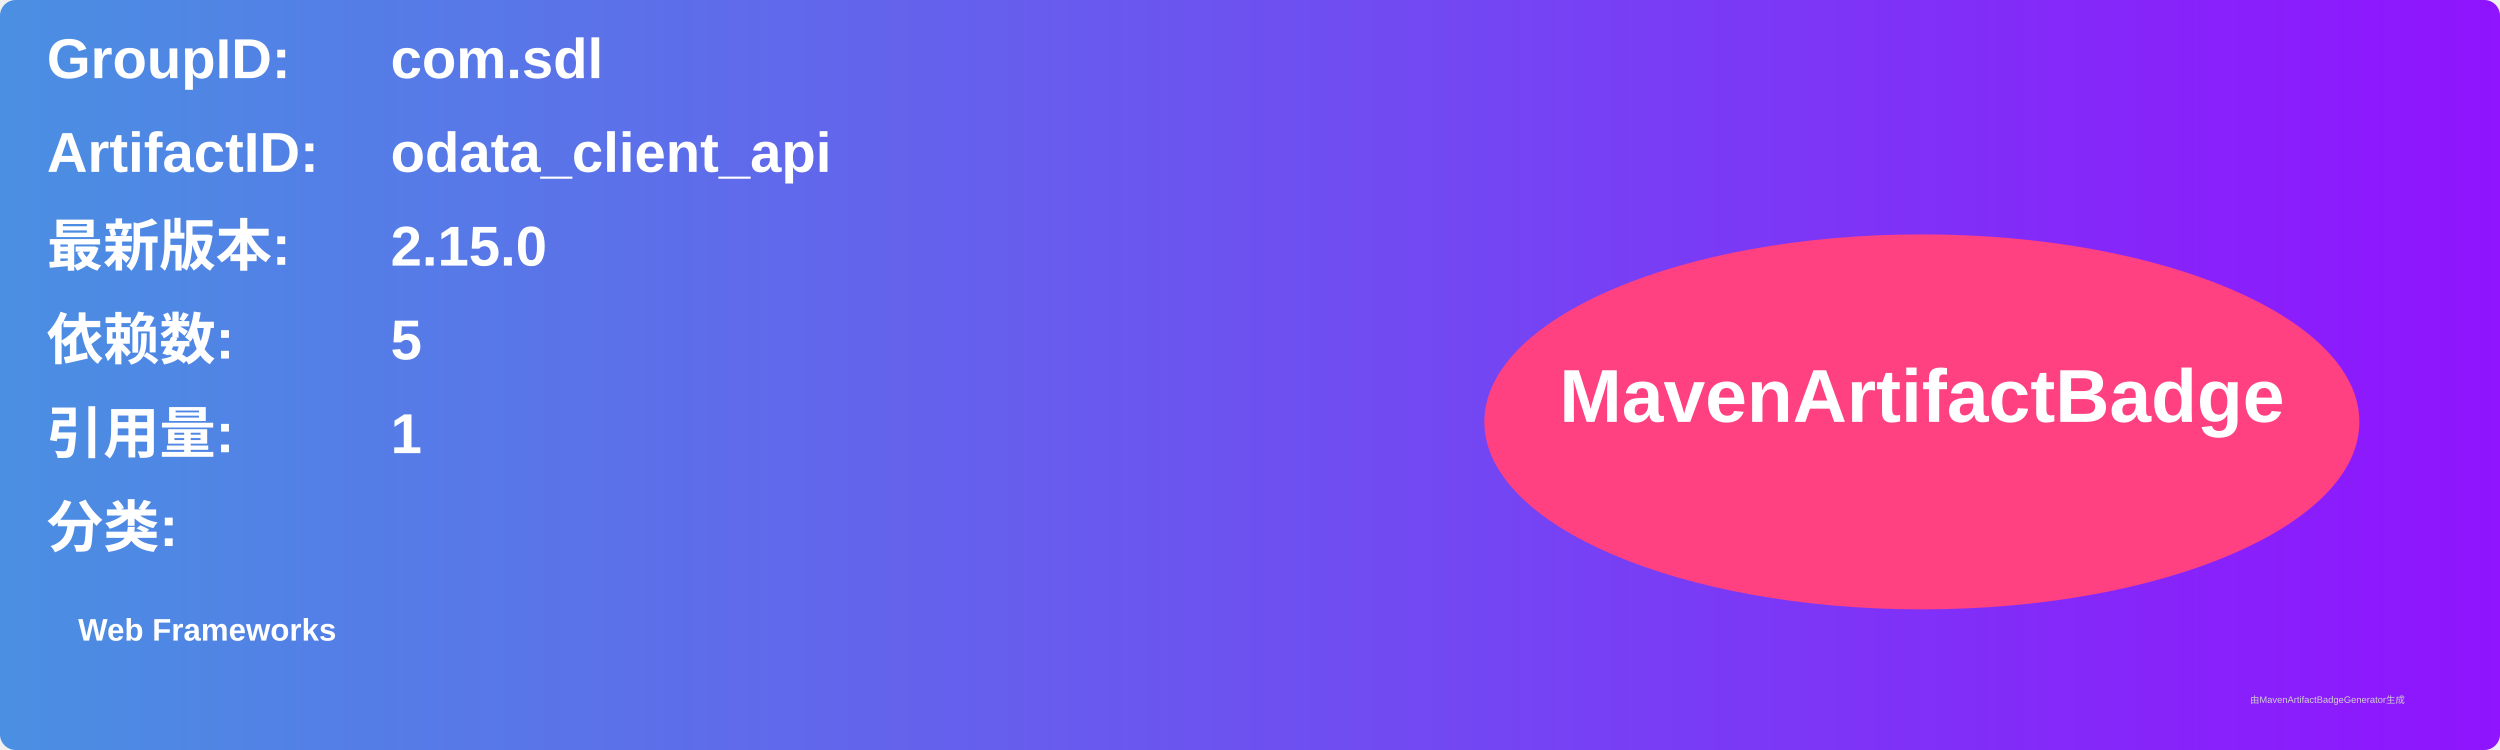
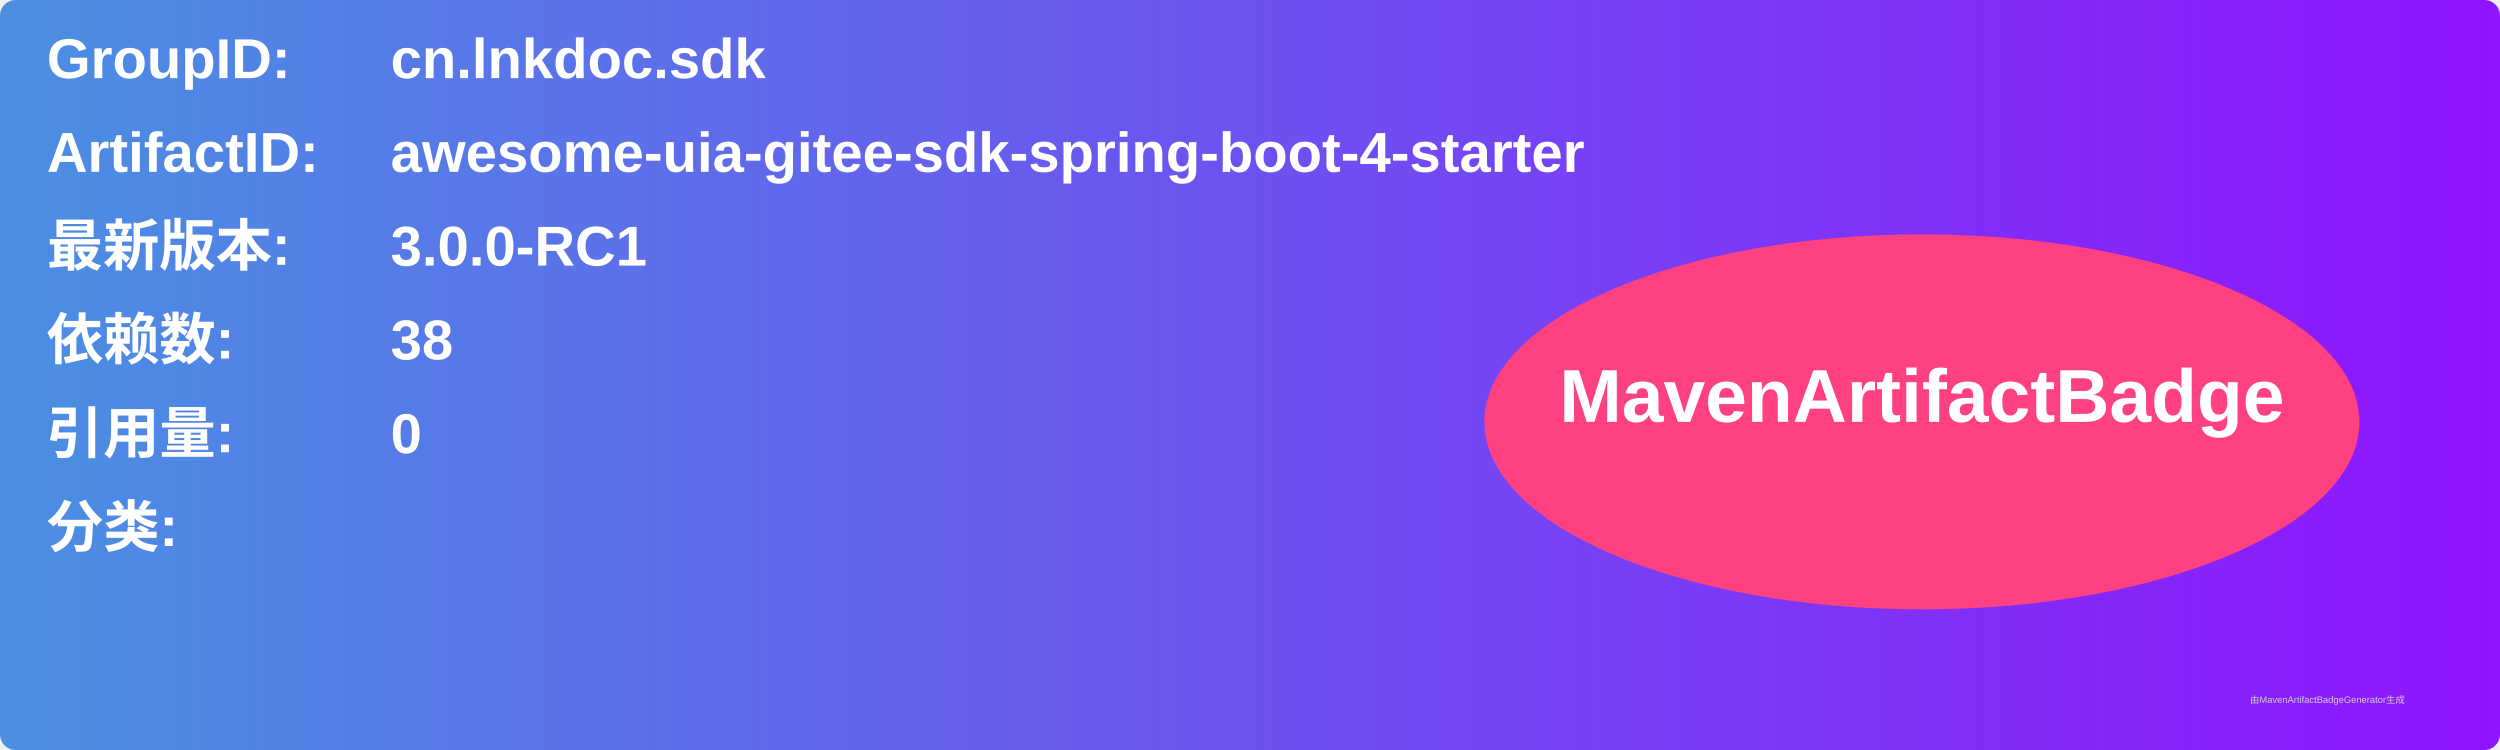
<svg xmlns="http://www.w3.org/2000/svg" width="800" height="240" viewBox="0 0 800 240">
  <linearGradient id="grad" x1="0%" y1="0%" x2="100%" y2="0%">
    <stop offset="0%" stop-color="#4a90e2" />
    <stop offset="100%" stop-color="#9013fe" />
  </linearGradient>
  <rect width="100%" height="100%" rx="5" ry="5" fill="url(#grad)" />
  <g transform="translate(15, 15)">
    <text x="0" y="10" font-family="Arial" font-size="18" fill="white" font-weight="bold" width="260">GroupID:</text>
-     <text x="110" y="10" font-family="Arial" font-size="18" fill="white" font-weight="bold" width="460">com.sdl</text>
+     <text x="110" y="10" font-family="Arial" font-size="18" fill="white" font-weight="bold" width="460">cn.lnkdoc.sdk</text>
    <text x="0" y="40" font-family="Arial" font-size="18" fill="white" font-weight="bold" width="260">ArtifactID:</text>
-     <text x="110" y="40" font-family="Arial" font-size="18" fill="white" font-weight="bold" width="460">odata_client_api</text>
+     <text x="110" y="40" font-family="Arial" font-size="18" fill="white" font-weight="bold" width="460">awesome-uia-gitee-sdk-spring-boot-4-starter</text>
    <text x="0" y="70" font-family="Arial" font-size="18" fill="white" font-weight="bold">最新版本:</text>
    <text x="110" y="70" font-family="Arial" font-size="18" fill="white" font-weight="bold">
-       <tspan font-weight="bold">2.15.0</tspan>
+       <tspan font-weight="bold">3.0.0-RC1</tspan>
    </text>
    <text x="0" y="100" font-family="Arial" font-size="18" fill="white" font-weight="bold">依赖数: </text>
    <text x="110" y="100" font-family="Arial" font-size="18" fill="white">
-       <tspan font-weight="bold">5</tspan>
+       <tspan font-weight="bold">38</tspan>
    </text>
    <text x="0" y="130" font-family="Arial" font-size="18" fill="white" font-weight="bold">引用量: </text>
    <text x="110" y="130" font-family="Arial" font-size="18" fill="white">
-       <tspan font-weight="bold">1</tspan>
+       <tspan font-weight="bold">0</tspan>
    </text>
    <text x="0" y="160" font-family="Arial" font-size="18" fill="white" font-weight="bold">分类:</text>
    <text x="10" y="190" font-family="Arial" font-size="10" fill="white">
-       <tspan font-weight="bold">Web Frameworks</tspan>
+       <tspan font-weight="bold" />
    </text>
    <ellipse cx="600" cy="120" rx="140" ry="60" fill="#ff4081" />
    <text x="600" y="120" text-anchor="middle" font-family="Arial" font-size="24" fill="white" font-weight="bold">MavenArtifactBadge</text>
  </g>
  <text x="720" y="225" font-family="Arial" font-size="3" fill="#d0d0d0">由MavenArtifactBadgeGenerator生成</text>
</svg>
